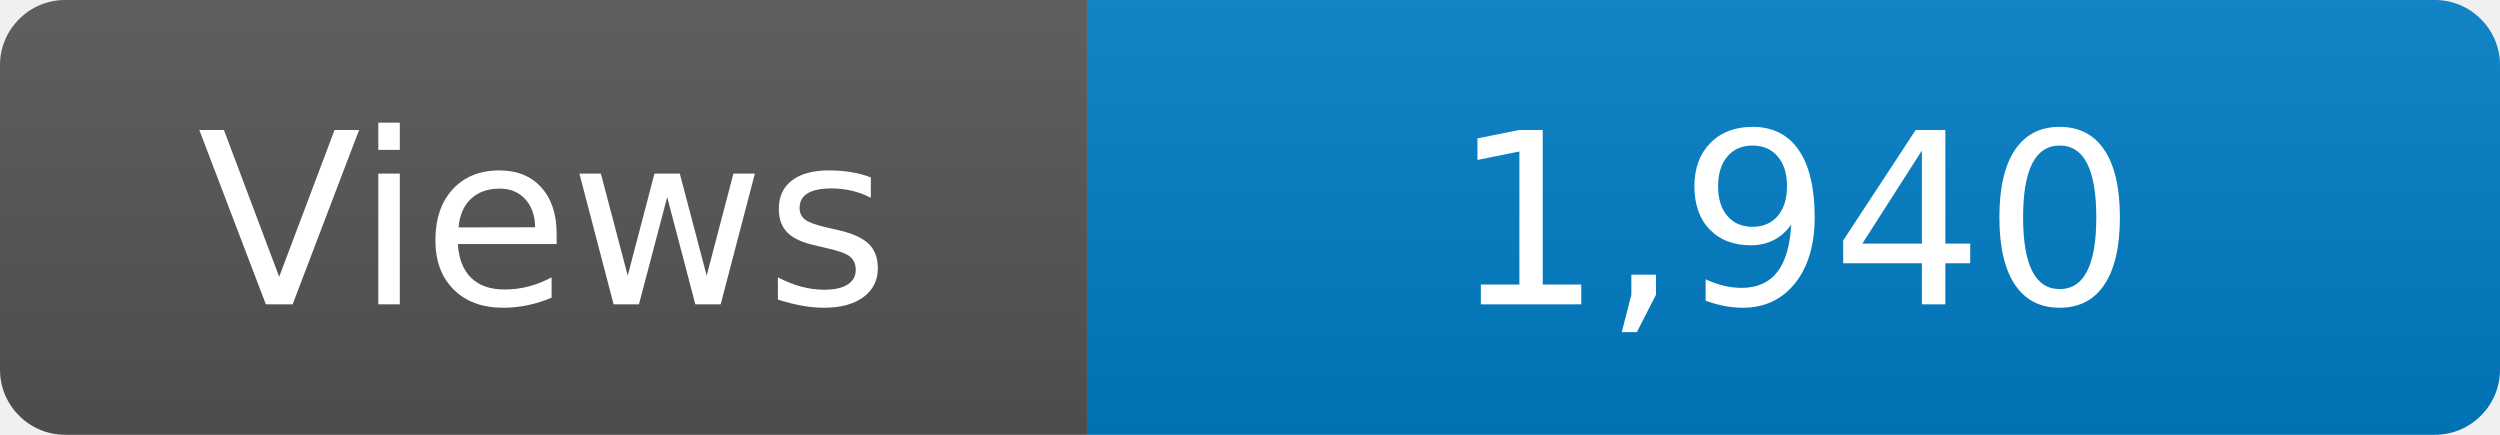
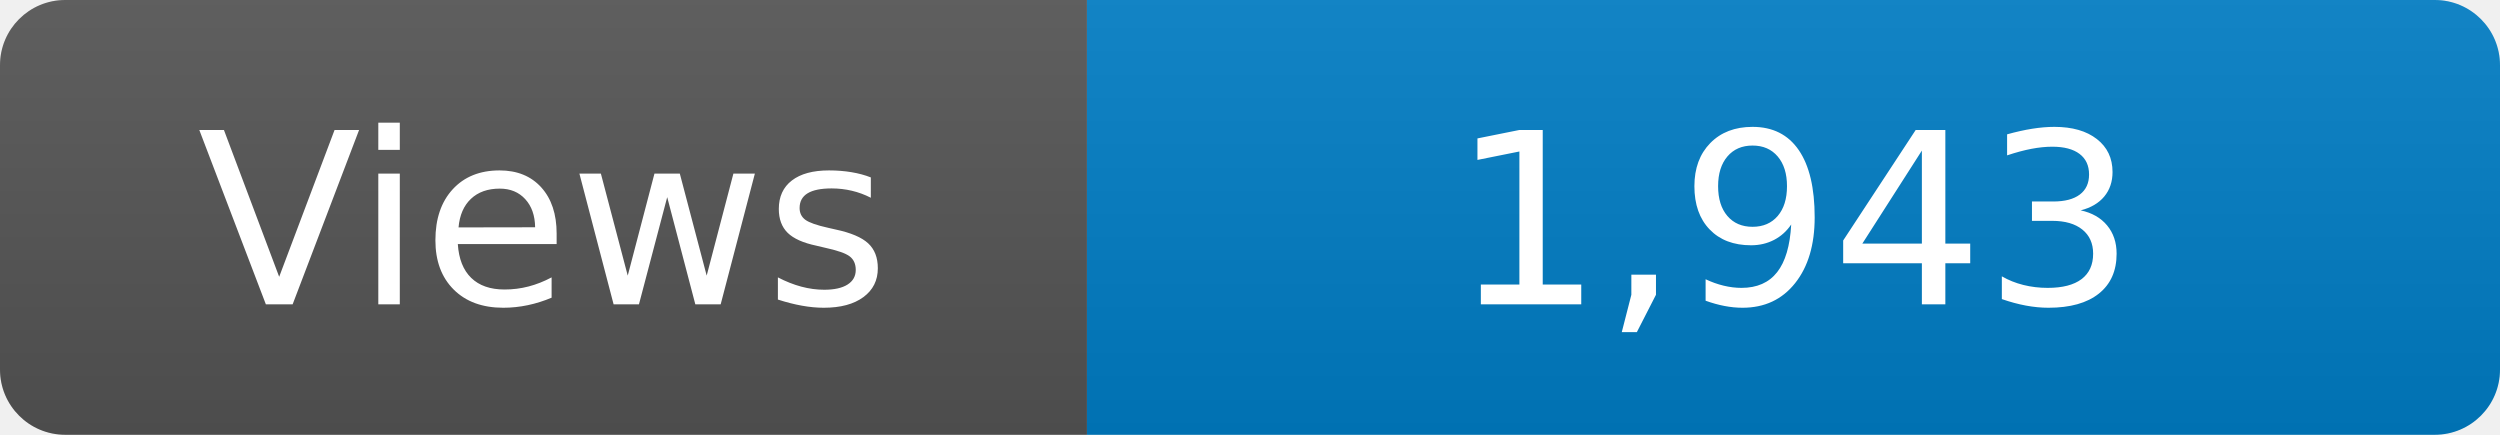
<svg xmlns="http://www.w3.org/2000/svg" width="115" height="20" role="img" aria-label="Maintained?: yes">
  <linearGradient id="s" x2="0" y2="100%">
    <stop offset="0" stop-color="#bbb" stop-opacity=".1" />
    <stop offset="1" stop-opacity=".1" />
  </linearGradient>
  <clipPath id="r">
    <rect width="115" height="20" rx="3" fill="#fff" />
  </clipPath>
  <g clip-path="url(#r)">
    <rect width="50" height="20" fill="#555" />
    <rect x="50" width="160" height="20" fill="#007ec6" />
    <rect width="115" height="20" fill="url(#s)" />
  </g>
  <g fill="#fff" text-anchor="middle" font-family="Verdana,Geneva,DejaVu Sans,sans-serif" font-size="110">
    <text x="250" y="140" transform="scale(.1)" fill="#fff">Views</text>
-     <text x="825" y="140" transform="scale(.1)" fill="#fff">1,940</text>
+     <text x="825" y="140" transform="scale(.1)" fill="#fff">1,943</text>
  </g>
</svg>
